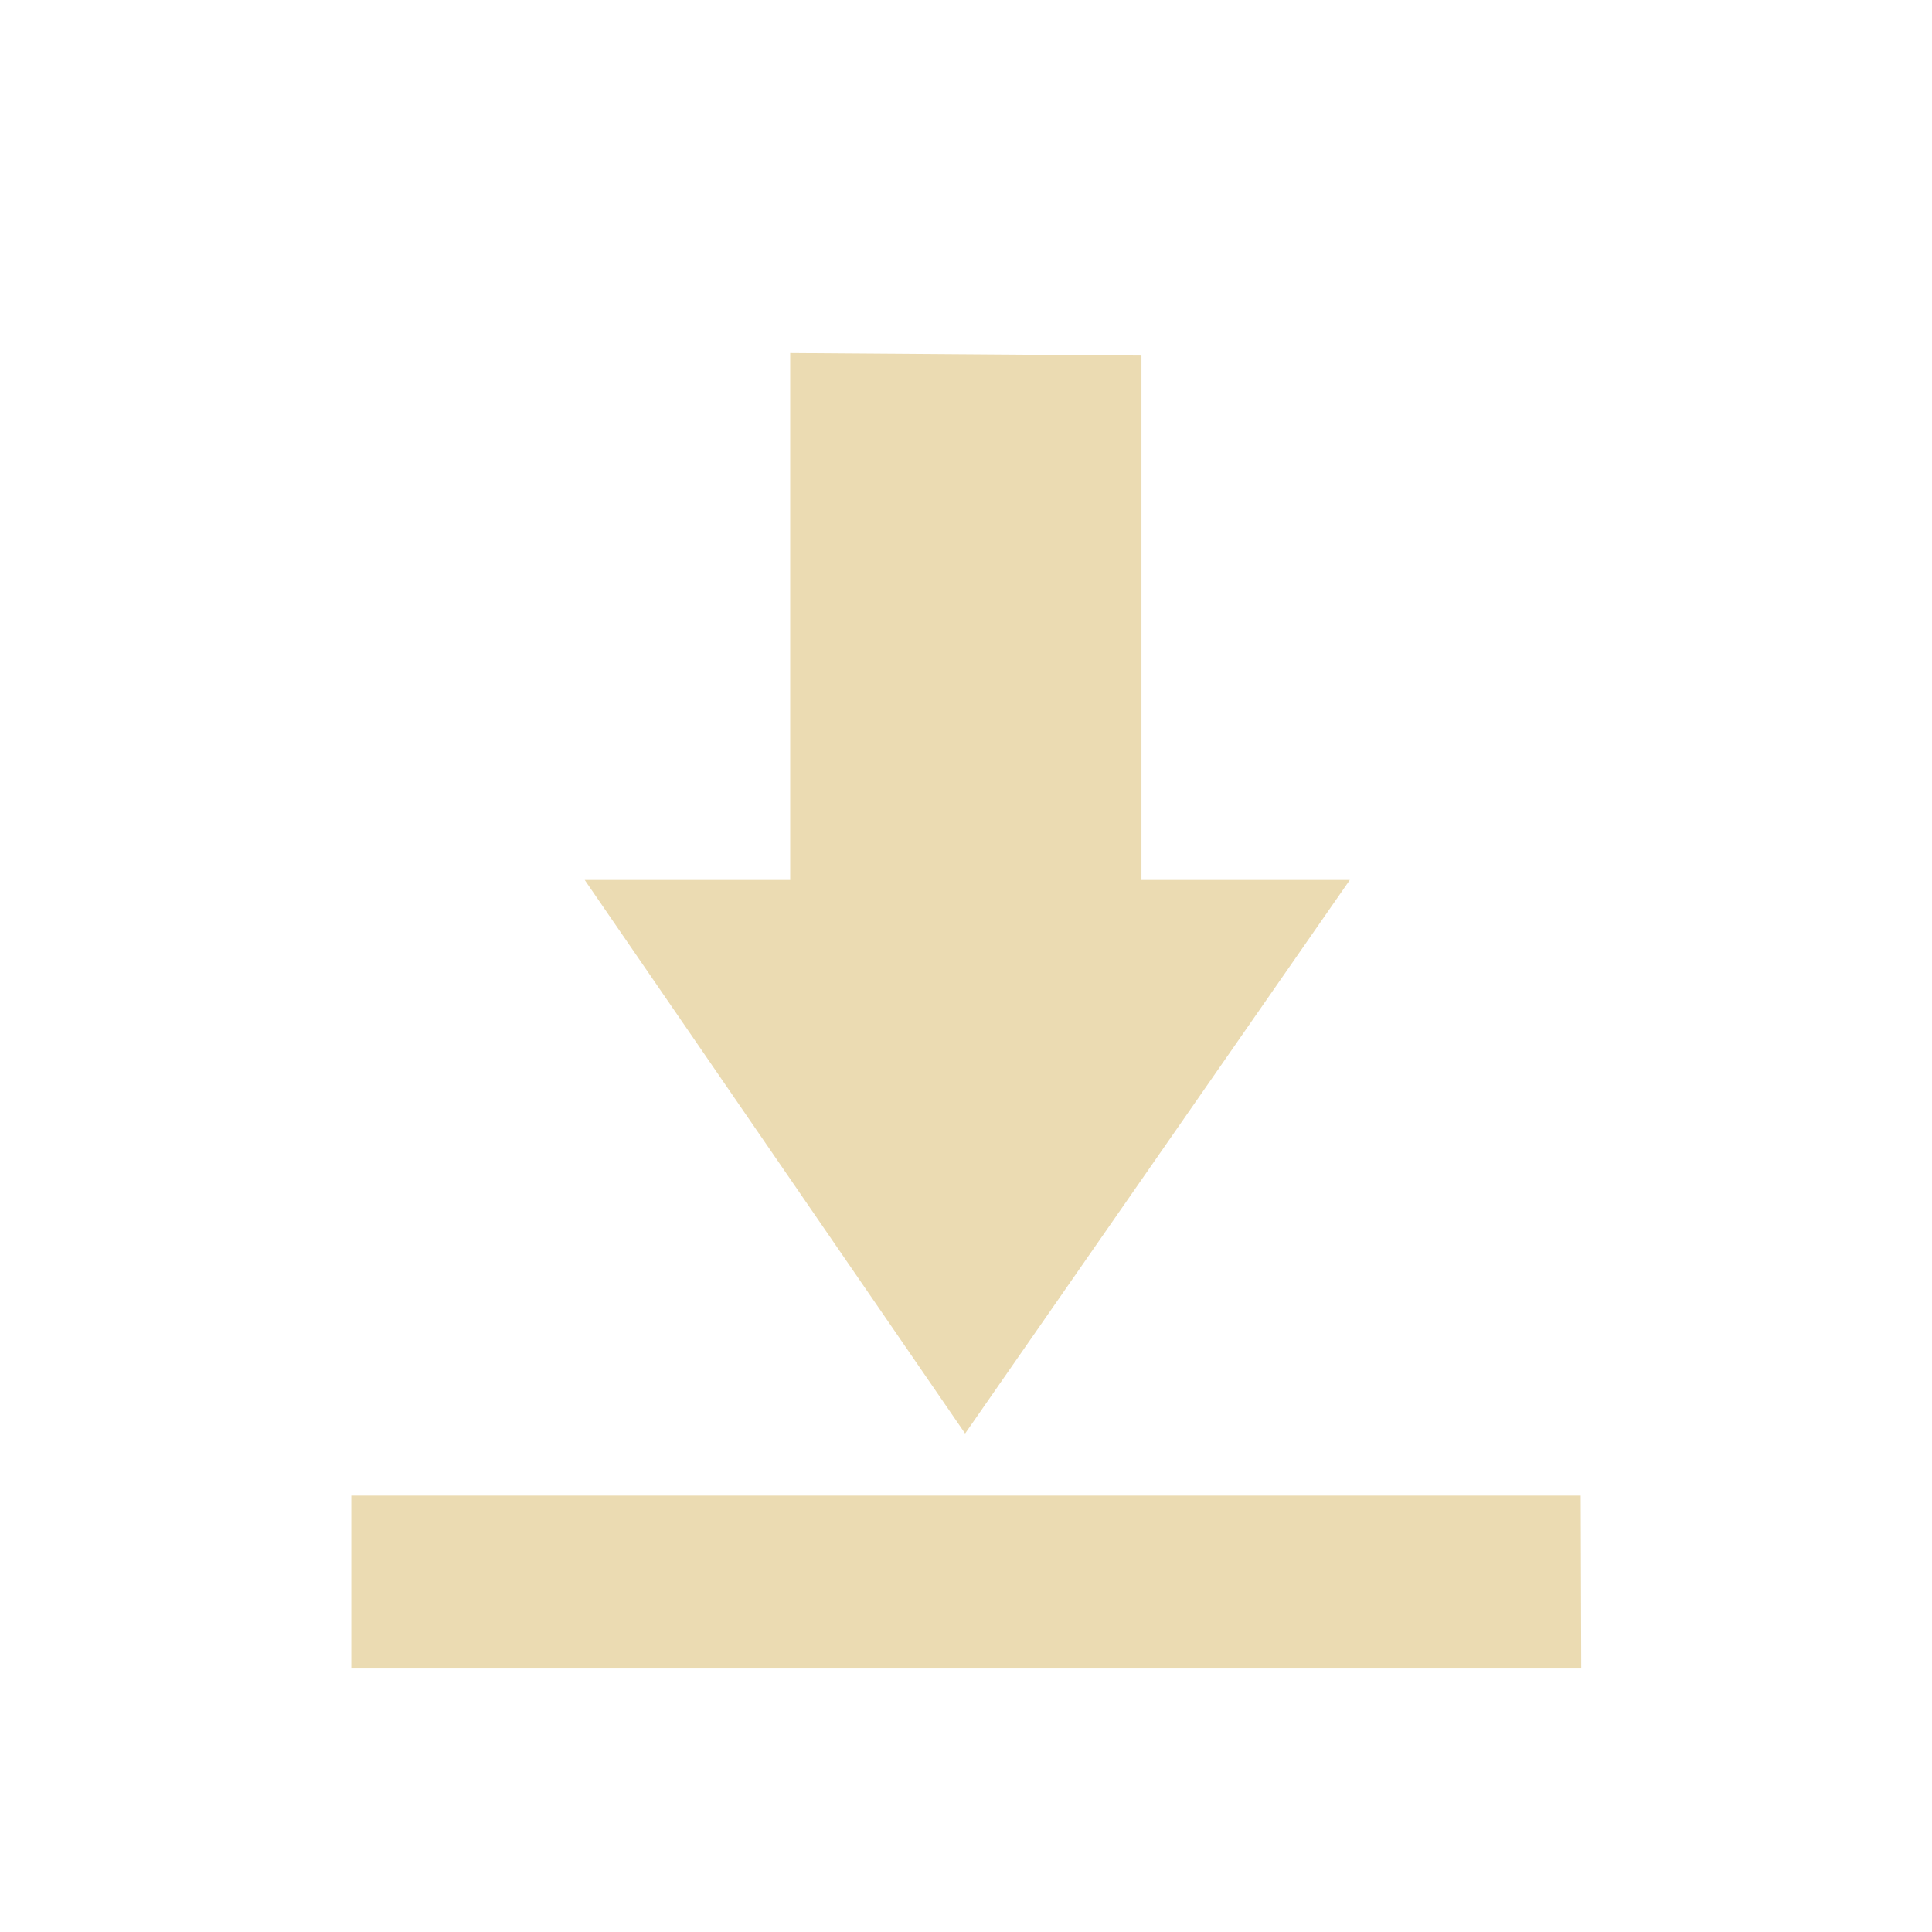
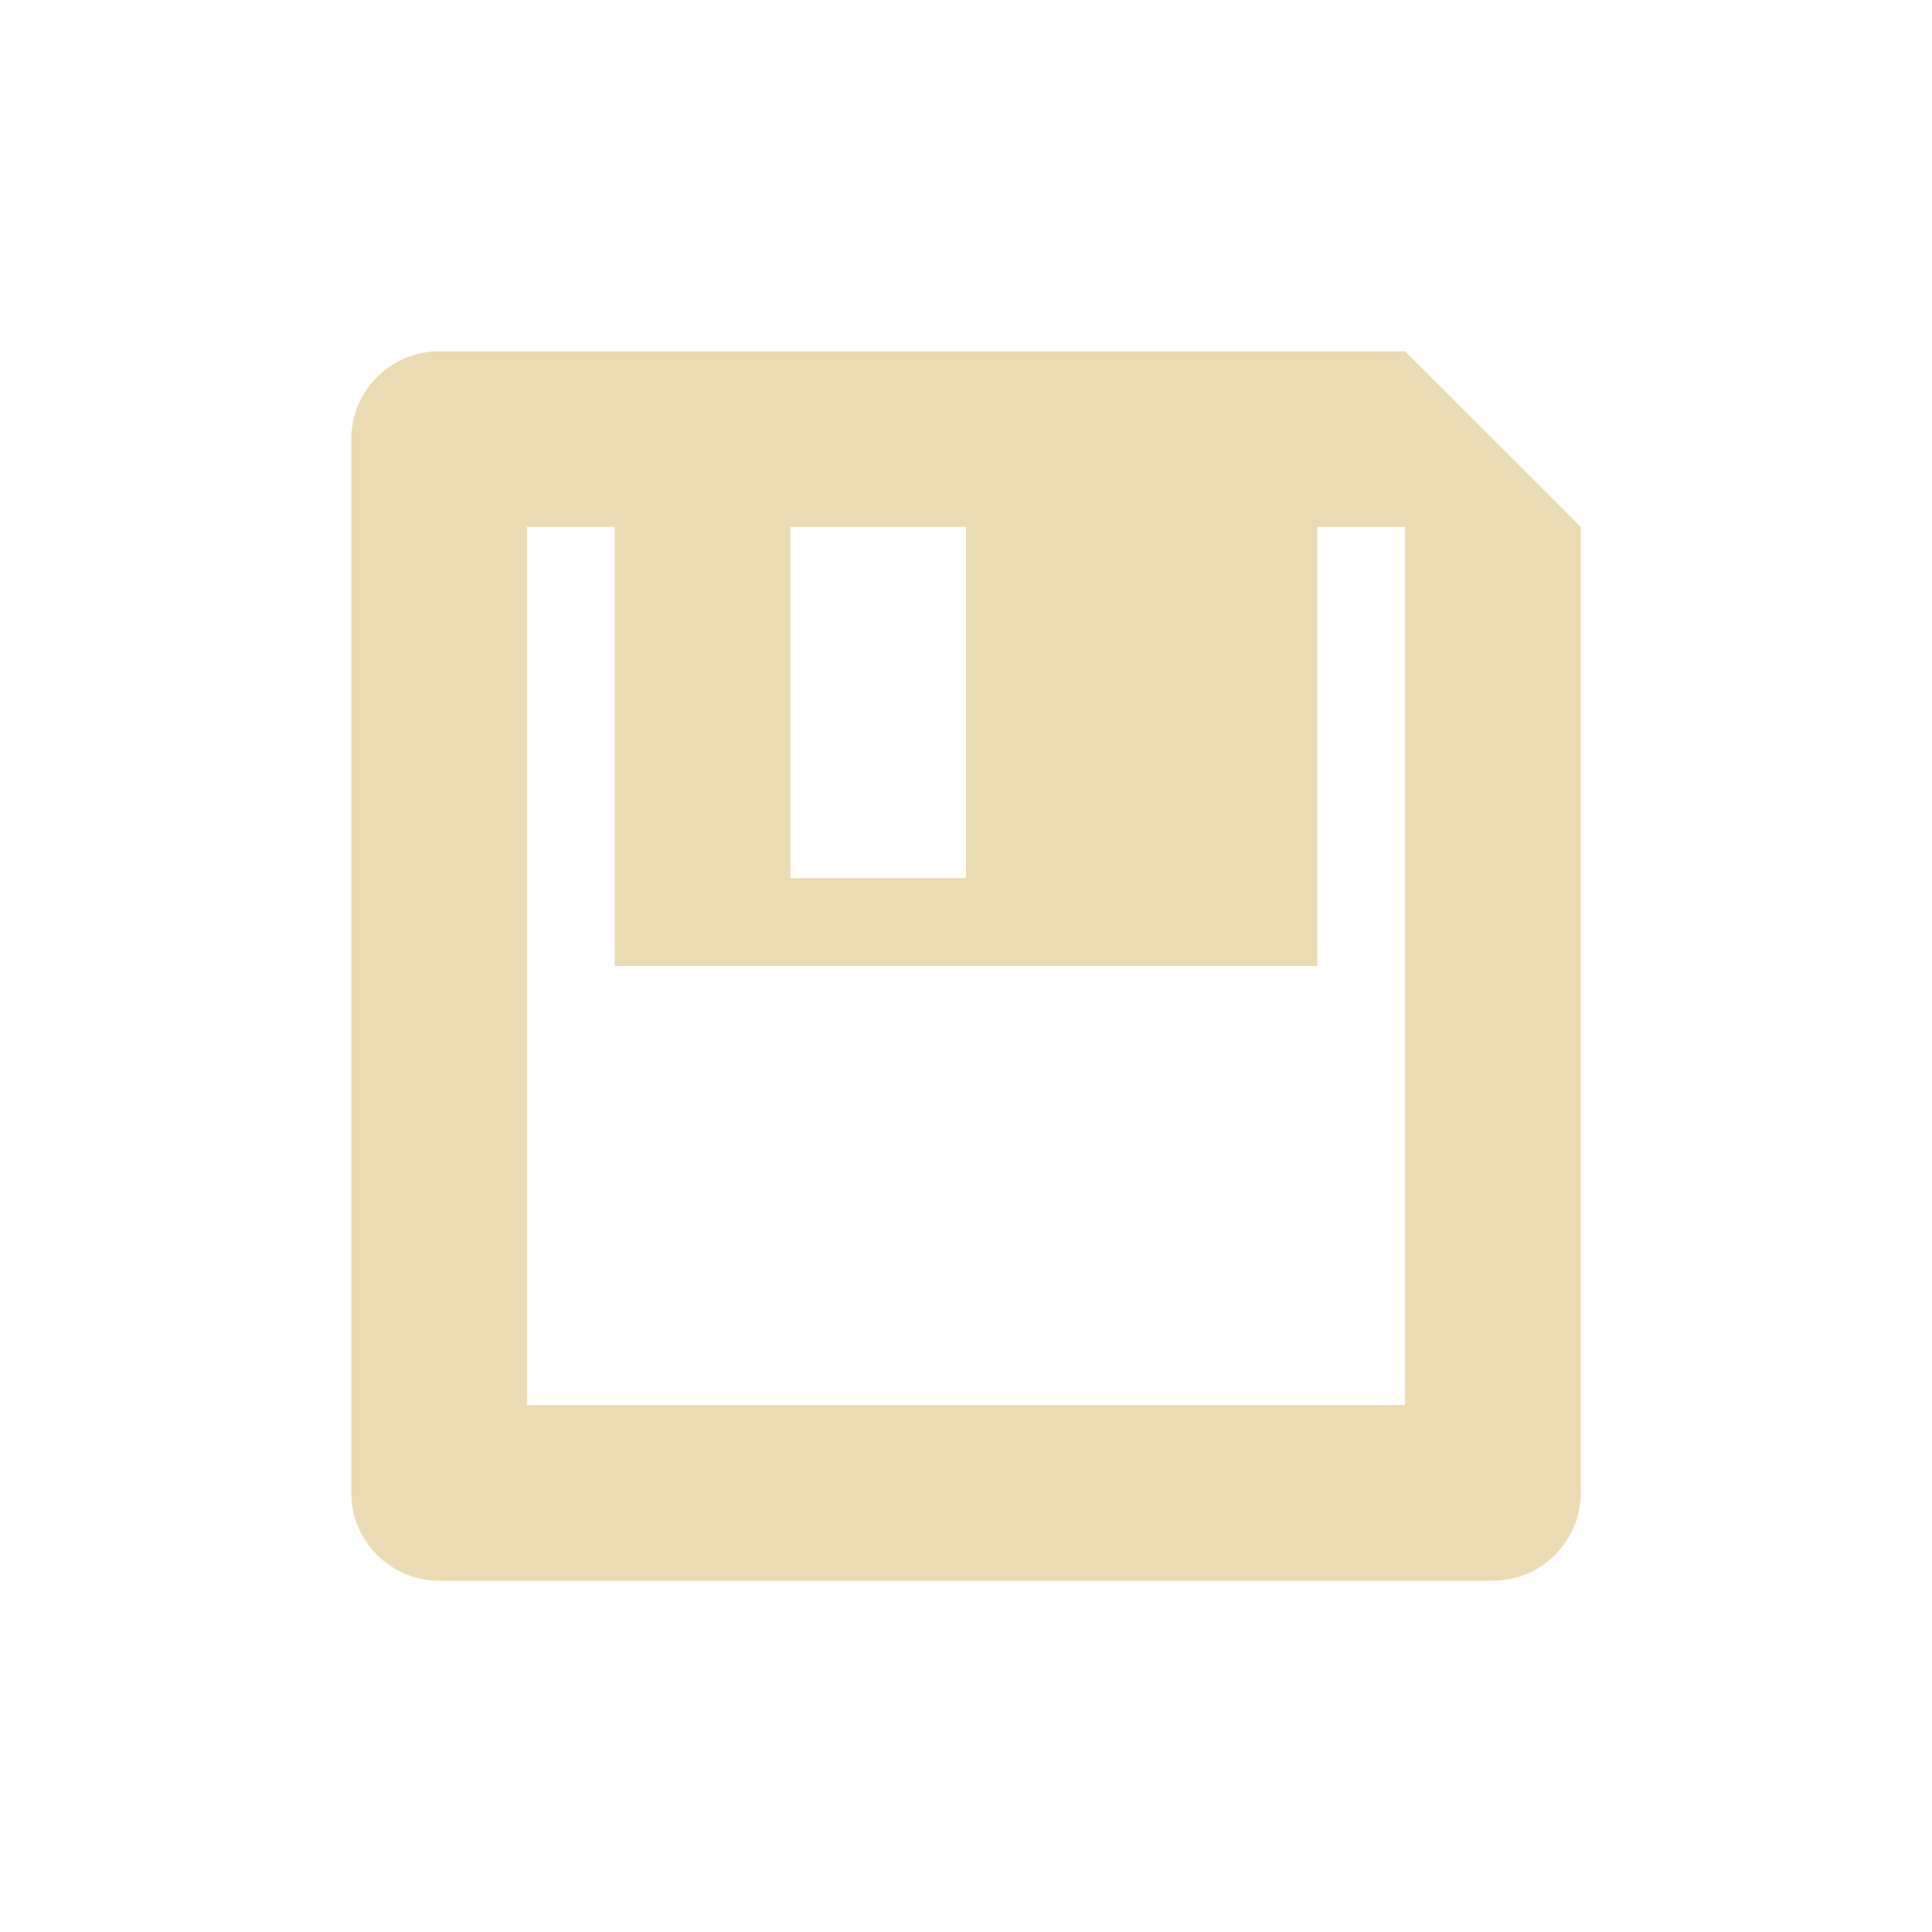
- <svg xmlns="http://www.w3.org/2000/svg" width="22" height="22" viewBox="0 0 22 22">
+ <svg xmlns="http://www.w3.org/2000/svg" width="22" height="22" version="1.1">
  <defs>
-     <style id="current-color-scheme" type="text/css">
-    .ColorScheme-Text { color:#ebdbb2; } .ColorScheme-Highlight { color:#458588; }
-   </style>
+     <style type="text/css">.ColorScheme-Text { color:#ebdbb2; } .ColorScheme-Highlight { color:#458588; }</style>
  </defs>
-   <path style="fill:currentColor" class="ColorScheme-Text" d="M 5.998 1.02 L 5.998 7.02 L 3.658 7.02 L 7.99 13.324 L 12.371 7.02 L 9.998 7.02 L 9.998 1.049 L 5.998 1.02 z M 1 14.031 L 1 16 L 15.006 16 L 15 14.031 L 1 14.031 z" transform="translate(3 3)" />
+   <path class="ColorScheme-Text" d="m17 18c0.55 0 1-0.45 1-1v-11l-2-2h-11c-0.55 0-1 0.45-1 1v12c0 0.55 0.45 1 1 1zm-1-2h-10v-10h1v5h8v-5h1zm-5-6h-2v-4h2z" fill="currentColor" />
</svg>
